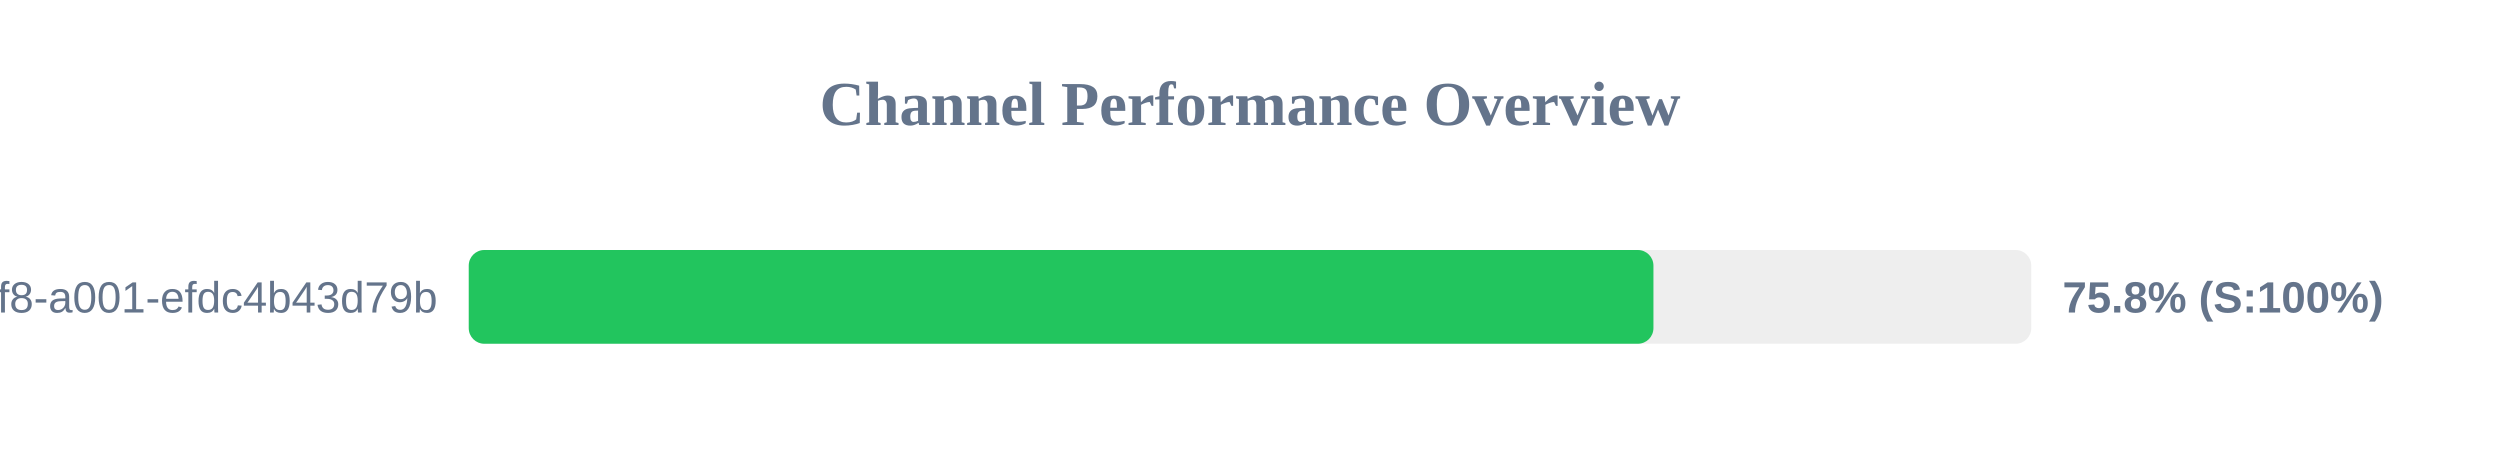
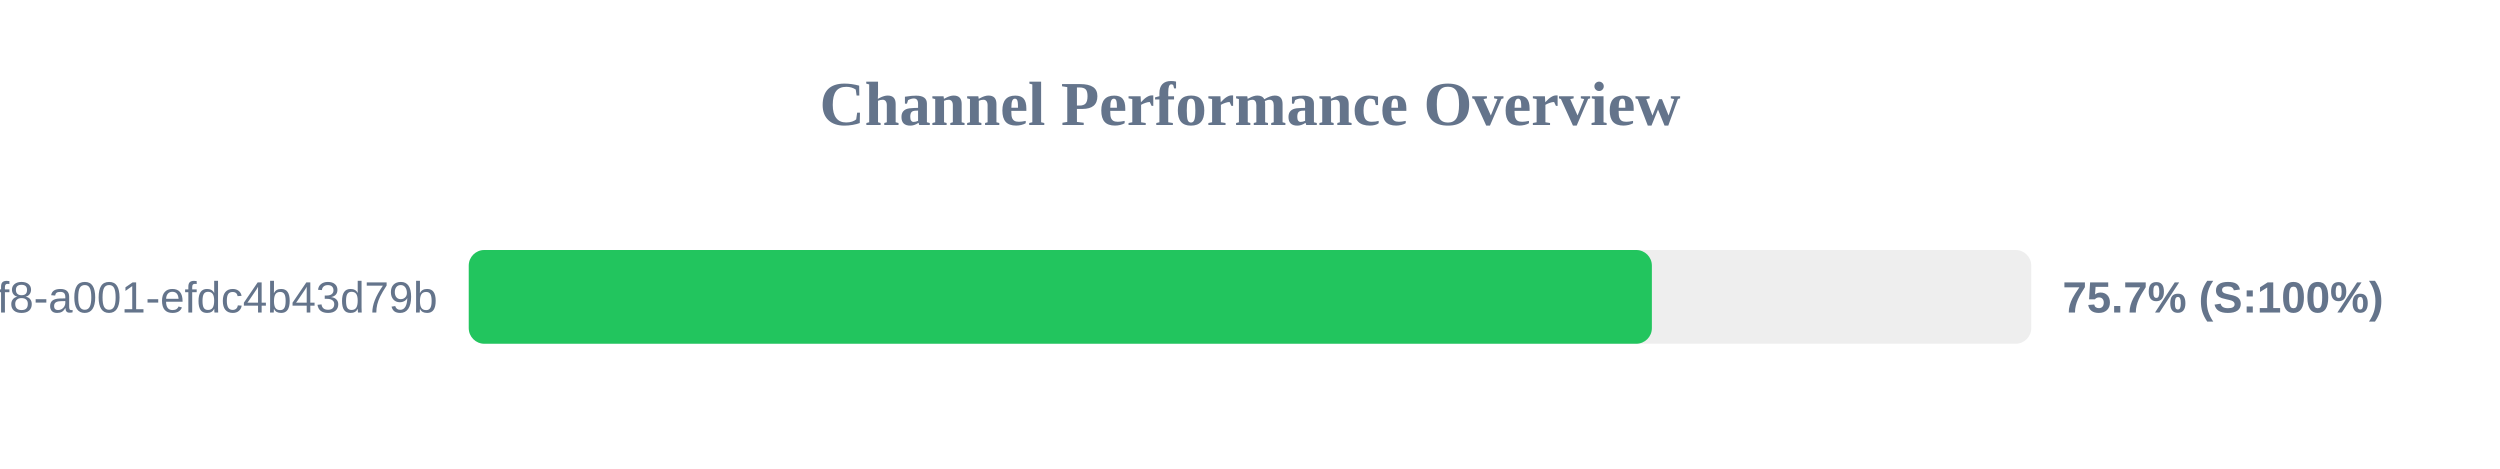
<svg xmlns="http://www.w3.org/2000/svg" width="800" height="150" version="1.1">
  <style>
        .row { font: 14px Arial; fill: #64748b; }
        .score { font: bold 14px Arial; fill: #64748b; }
    </style>
  <text x="400" y="40" text-anchor="middle" font-size="20px" font-weight="bold" fill="#64748b">Channel Performance Overview</text>
  <rect x="150" y="80" width="500" height="30" fill="#eee" rx="5" />
-   <rect x="150" y="80" width="379.1" height="30" fill="#22c55e" rx="5" />
+   <rect x="150" y="80" width="378.6" height="30" fill="#22c55e" rx="5" />
  <text x="140" y="100" text-anchor="end" class="row">?uuid=1fdb6b30-5371-4ff8-a001-efdc4b43d79b</text>
-   <text x="660" y="100" text-anchor="start" class="score">75.8% (S:100%)</text>
+   <text x="660" y="100" text-anchor="start" class="score">75.7% (S:100%)</text>
</svg>
